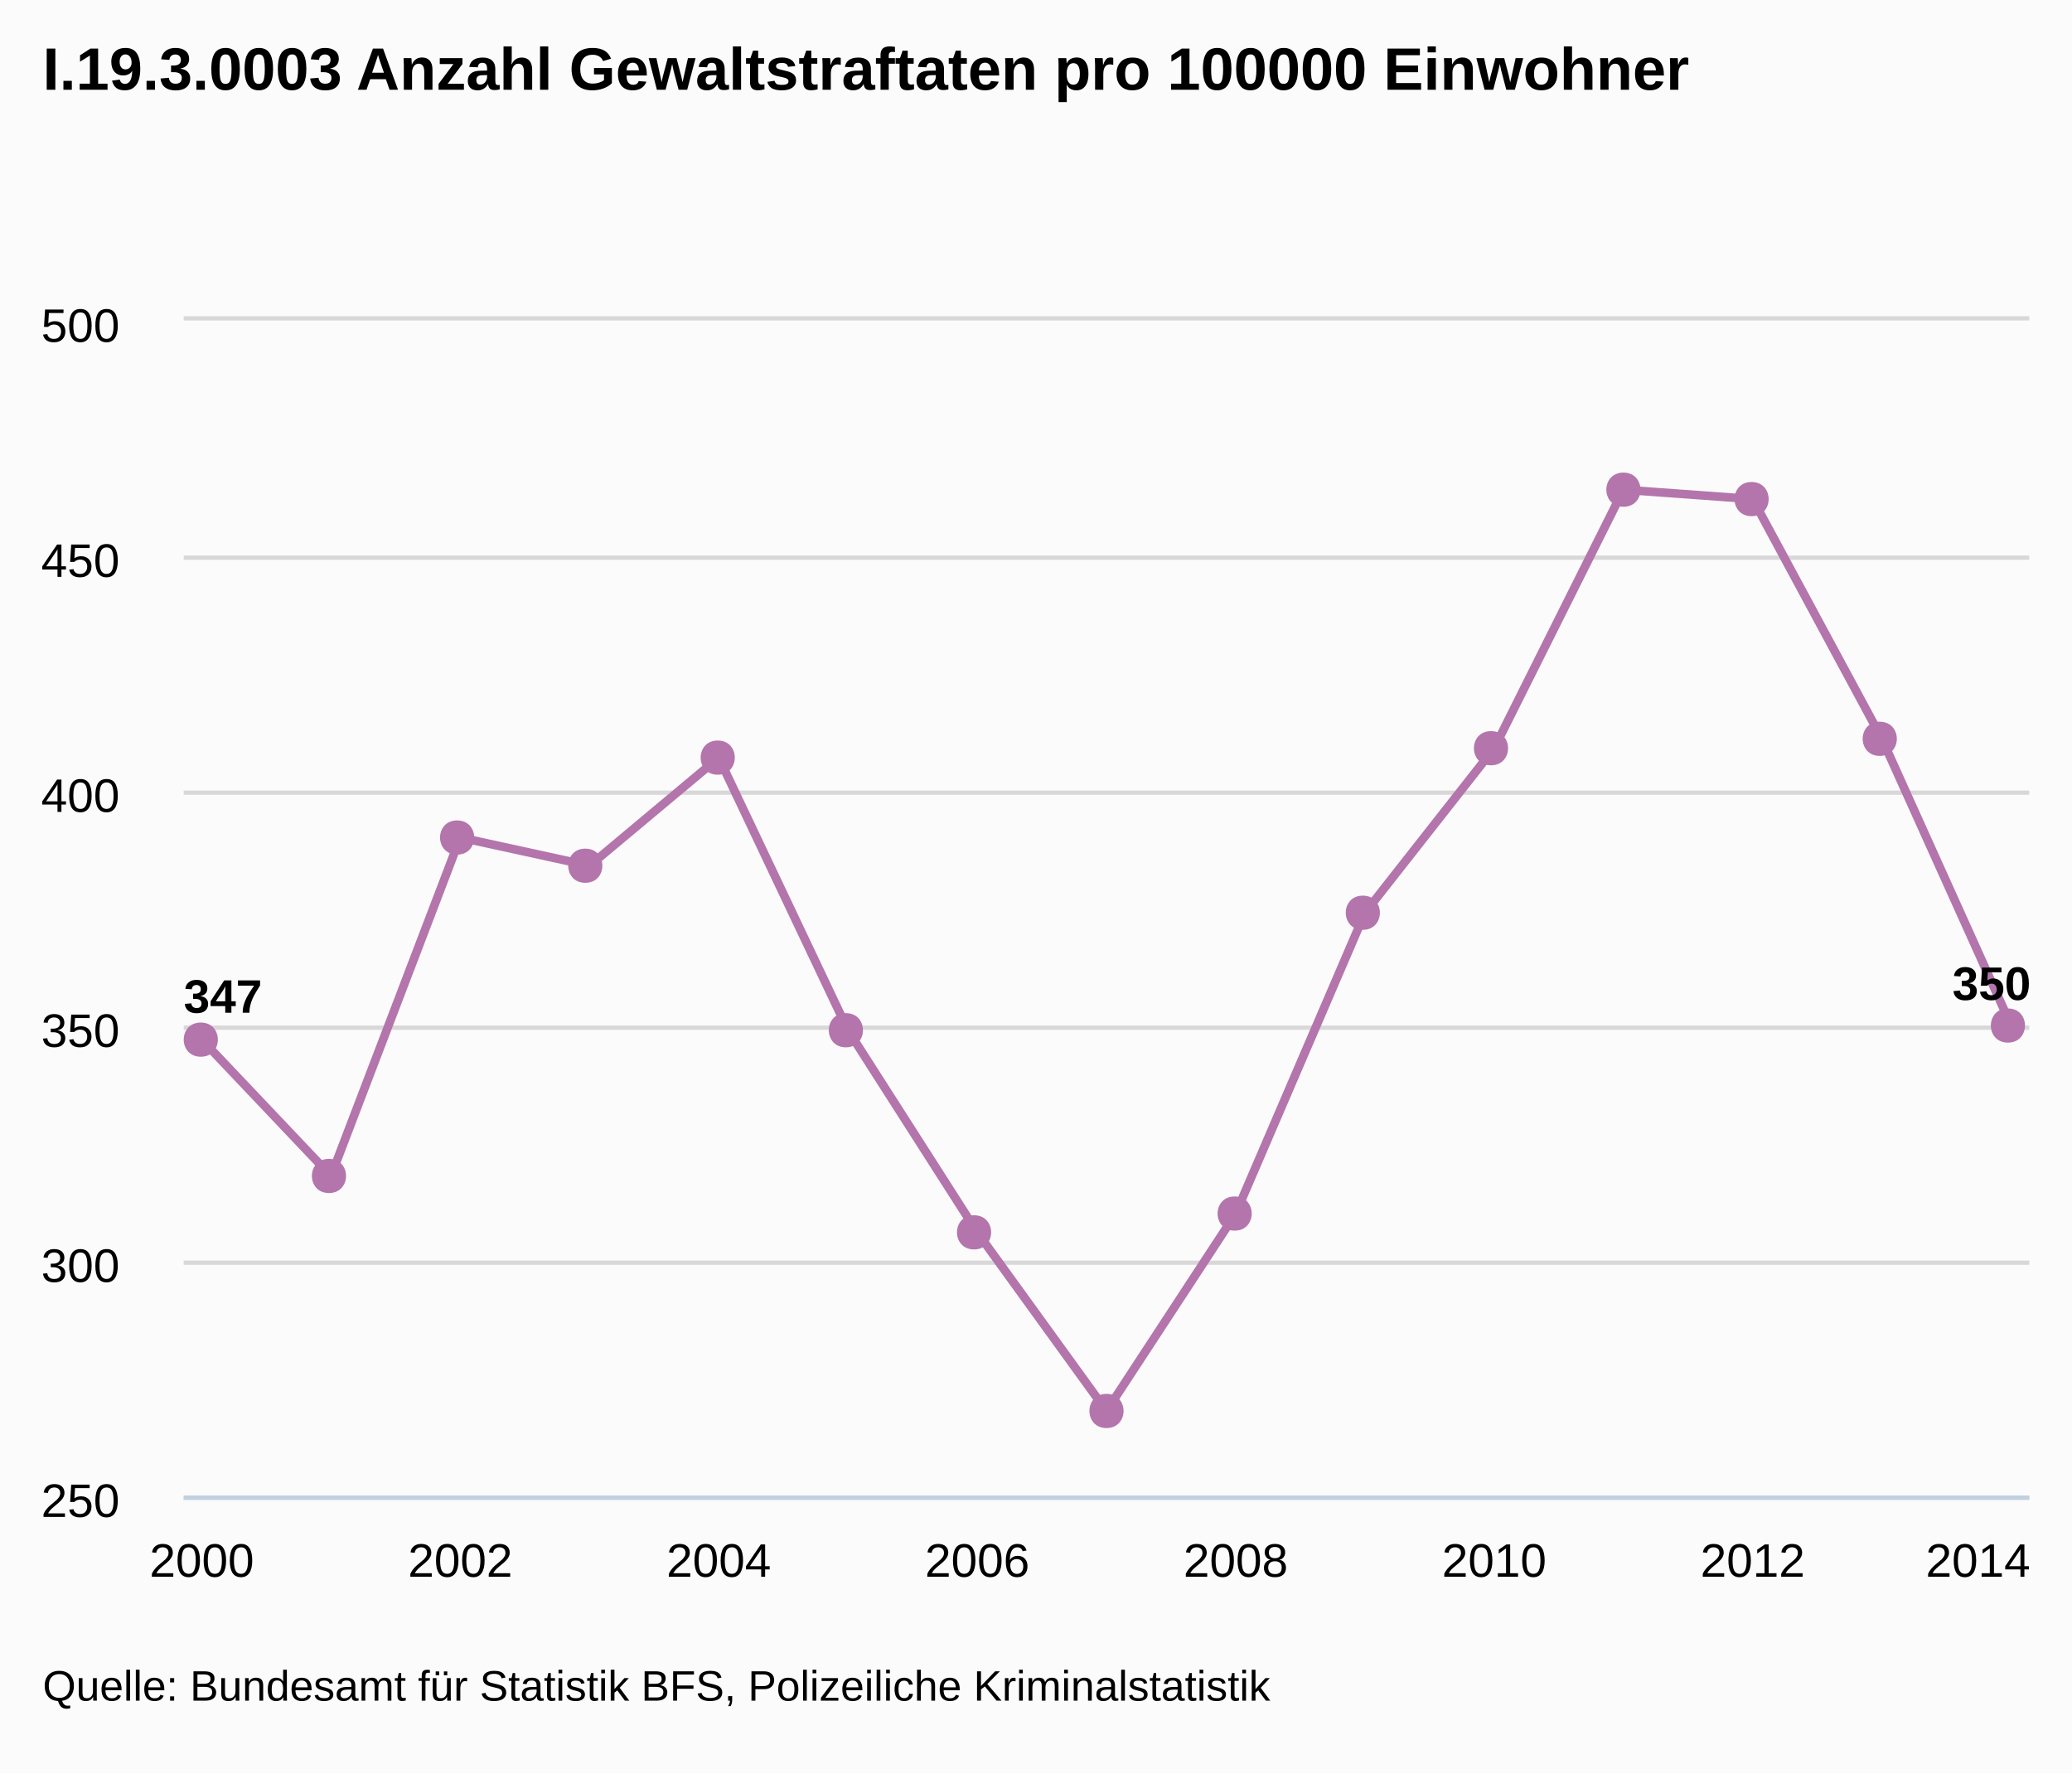
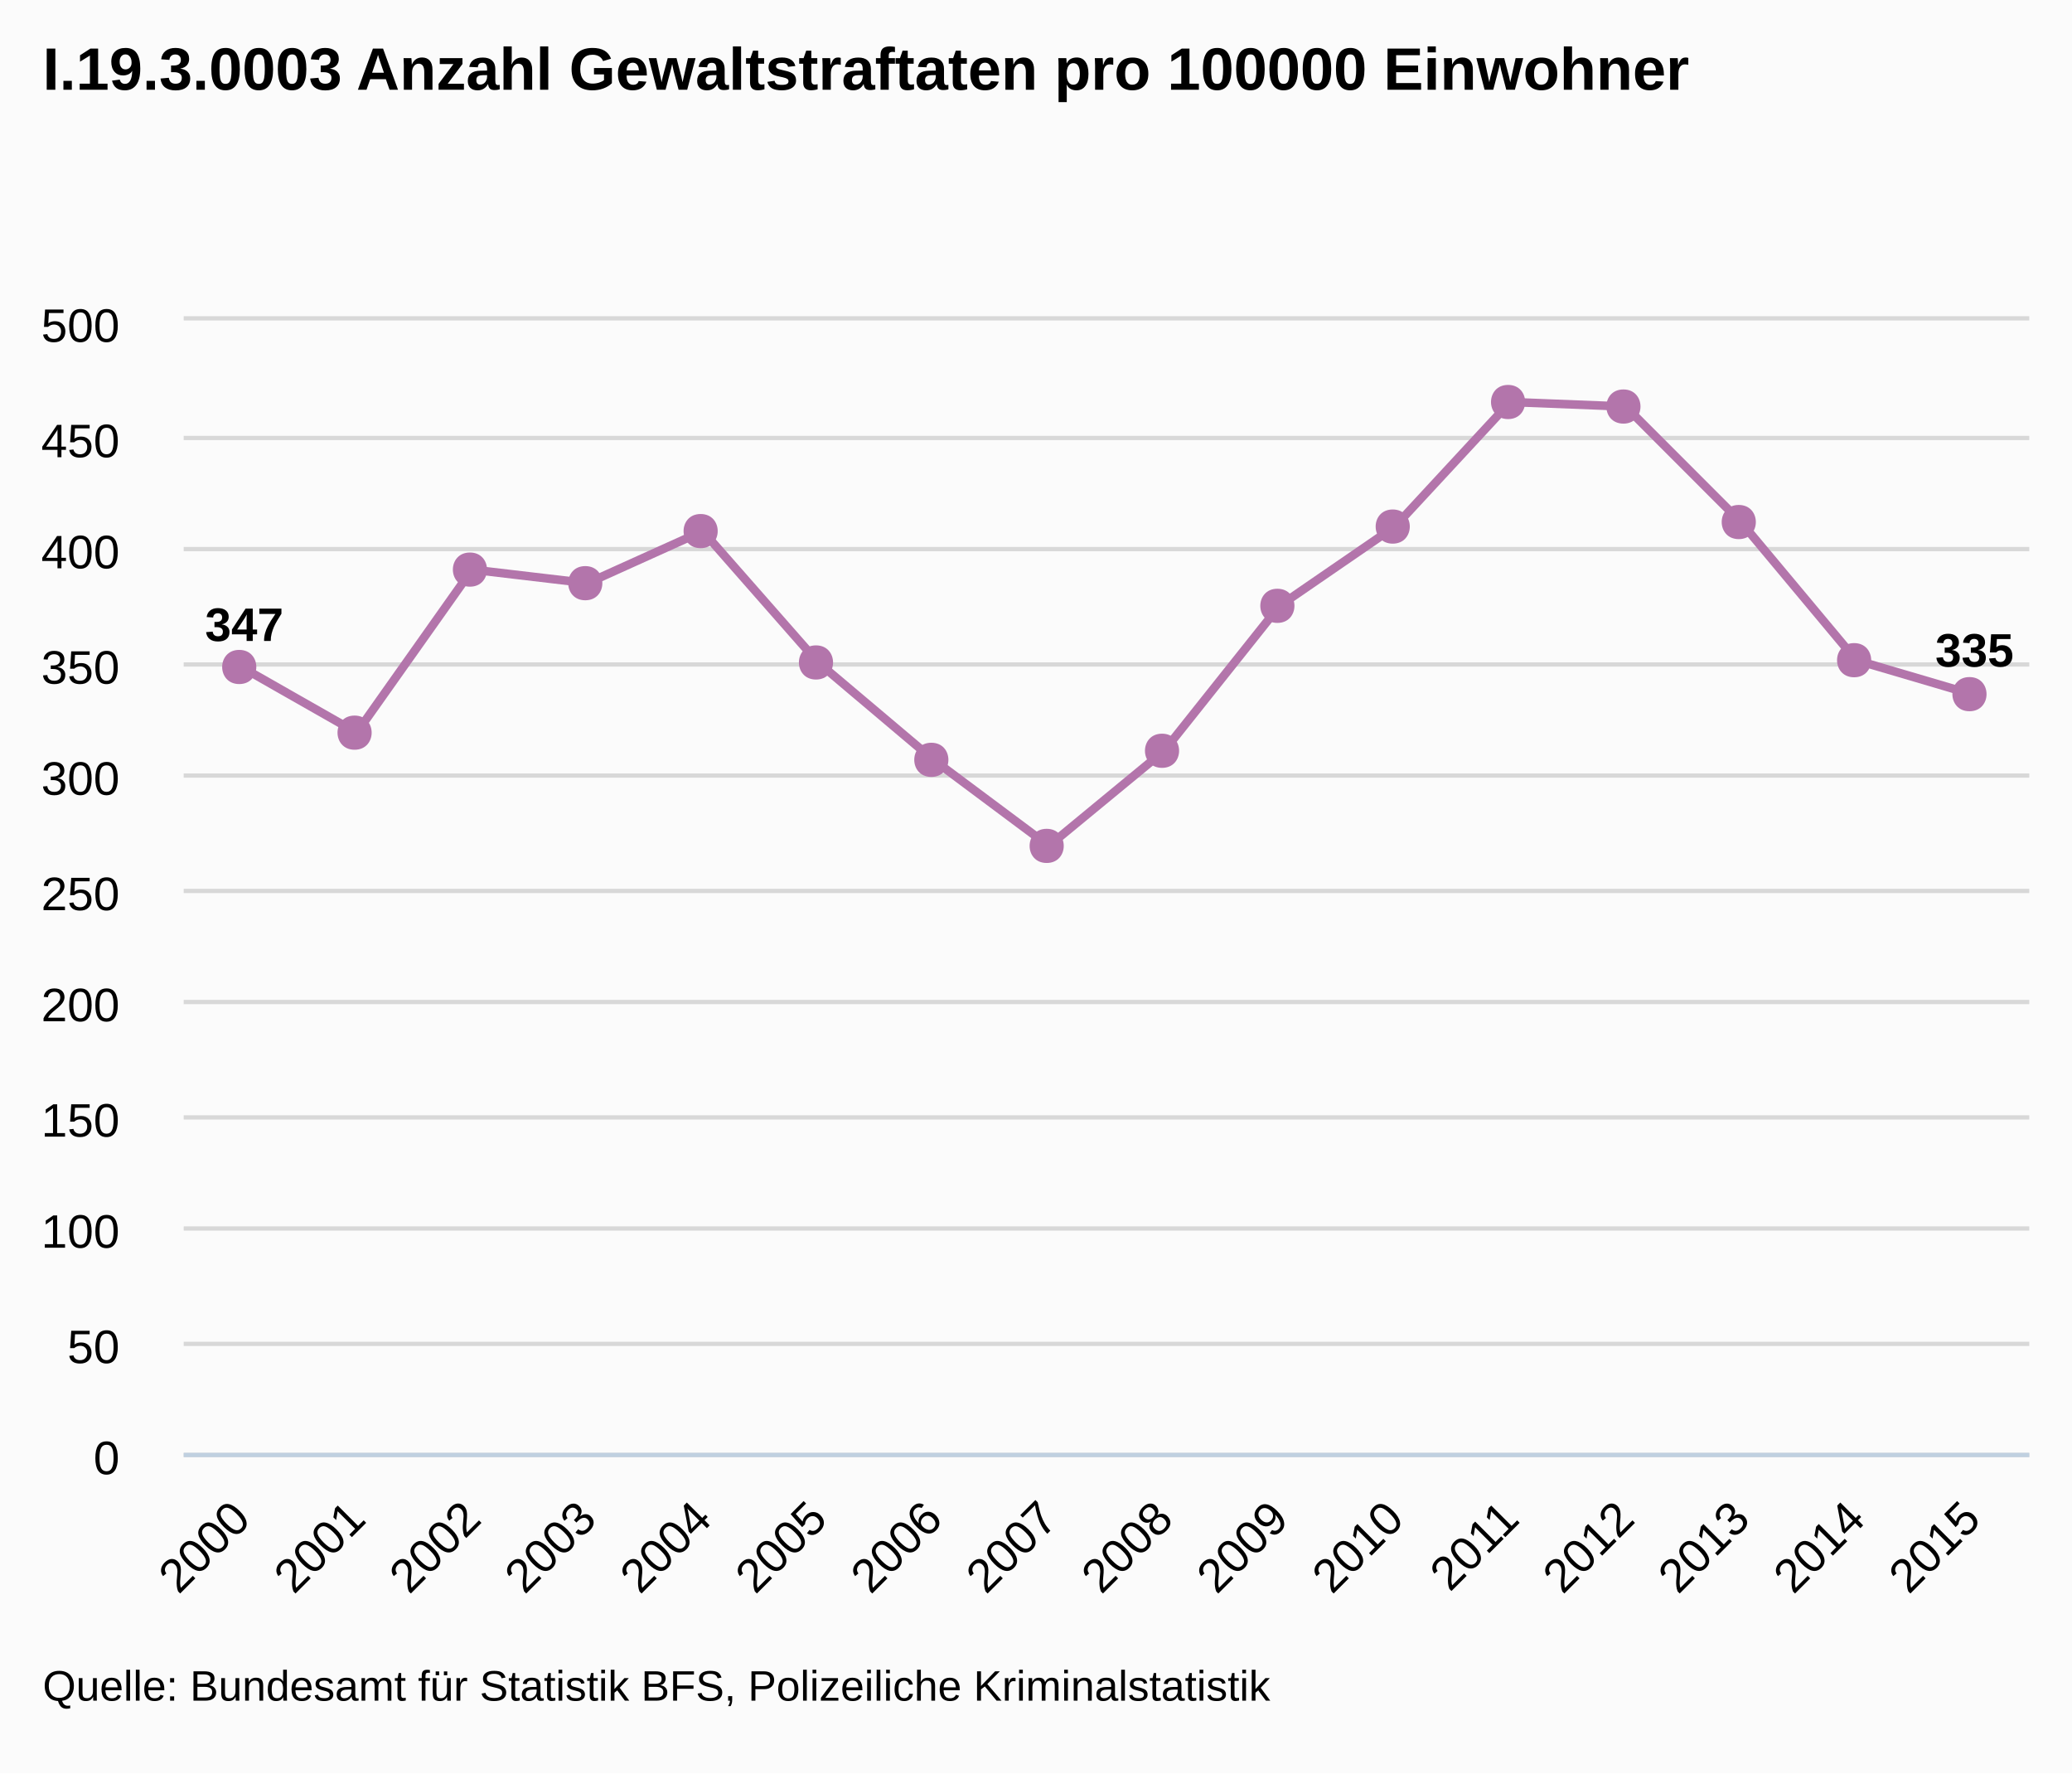
<svg xmlns="http://www.w3.org/2000/svg" version="1.1" style="font-family:arial;font-size:12px;" viewBox="0 0 485 415">
  <defs>
    <clipPath id="highcharts-5">
-       <rect x="0" y="0" width="432" height="275" />
+       <rect x="0" y="0" width="432" height="265" />
    </clipPath>
  </defs>
  <rect x="0" y="0" width="485" height="415" fill="#fbfbfb" class=" highcharts-background" />
  <g class="highcharts-grid" />
  <g class="highcharts-grid">
-     <path fill="none" d="M 43 350.5 L 475 350.5" stroke="#D8D8D8" stroke-width="1" opacity="1" />
-     <path fill="none" d="M 43 295.5 L 475 295.5" stroke="#D8D8D8" stroke-width="1" opacity="1" />
-     <path fill="none" d="M 43 240.5 L 475 240.5" stroke="#D8D8D8" stroke-width="1" opacity="1" />
-     <path fill="none" d="M 43 185.5 L 475 185.5" stroke="#D8D8D8" stroke-width="1" opacity="1" />
-     <path fill="none" d="M 43 130.5 L 475 130.5" stroke="#D8D8D8" stroke-width="1" opacity="1" />
+     <path fill="none" d="M 43 340.5 L 475 340.5" stroke="#D8D8D8" stroke-width="1" opacity="1" />
+     <path fill="none" d="M 43 314.5 L 475 314.5" stroke="#D8D8D8" stroke-width="1" opacity="1" />
+     <path fill="none" d="M 43 287.5 L 475 287.5" stroke="#D8D8D8" stroke-width="1" opacity="1" />
+     <path fill="none" d="M 43 261.5 L 475 261.5" stroke="#D8D8D8" stroke-width="1" opacity="1" />
+     <path fill="none" d="M 43 234.5 L 475 234.5" stroke="#D8D8D8" stroke-width="1" opacity="1" />
+     <path fill="none" d="M 43 208.5 L 475 208.5" stroke="#D8D8D8" stroke-width="1" opacity="1" />
+     <path fill="none" d="M 43 181.5 L 475 181.5" stroke="#D8D8D8" stroke-width="1" opacity="1" />
+     <path fill="none" d="M 43 155.5 L 475 155.5" stroke="#D8D8D8" stroke-width="1" opacity="1" />
+     <path fill="none" d="M 43 128.5 L 475 128.5" stroke="#D8D8D8" stroke-width="1" opacity="1" />
+     <path fill="none" d="M 43 102.5 L 475 102.5" stroke="#D8D8D8" stroke-width="1" opacity="1" />
    <path fill="none" d="M 43 74.5 L 475 74.5" stroke="#D8D8D8" stroke-width="1" opacity="1" />
  </g>
  <g class="highcharts-axis">
-     <path fill="none" d="M 43 350.5 L 475 350.5" stroke="#C0D0E0" stroke-width="1" />
+     <path fill="none" d="M 43 340.5 L 475 340.5" stroke="#C0D0E0" stroke-width="1" />
  </g>
  <g class="highcharts-axis" />
  <g class="highcharts-series-group">
    <g class="highcharts-series highcharts-series-0" transform="translate(43,75) scale(1 1)" clip-path="url(#highcharts-5)">
-       <path fill="none" d="M 4.235 168.3 L 34.487 200.2 L 64.739 121 L 94.992 127.6 L 125.244 102.3 L 155.496 166.1 L 185.748 213.4 L 216 255.2 L 246.252 209 L 276.504 138.6 L 306.756 100.1 L 337.008 39.6 L 367.261 41.8 L 397.513 97.9 L 427.765 165" stroke="#B375AB" stroke-width="2" stroke-linejoin="round" stroke-linecap="round" />
+       <path fill="none" d="M 13.5 81.09 L 40.5 96.46 L 67.5 58.3 L 94.5 61.48 L 121.5 49.29 L 148.5 80.03 L 175.5 102.82 L 202.5 122.96 L 229.5 100.7 L 256.5 66.78 L 283.5 48.23 L 310.5 19.08 L 337.5 20.14 L 364.5 47.17 L 391.5 79.5 L 418.5 87.45" stroke="#B375AB" stroke-width="2" stroke-linejoin="round" stroke-linecap="round" />
    </g>
    <g class="highcharts-markers highcharts-series-0" transform="translate(43,75) scale(1 1)" clip-path="none">
-       <path fill="#B375AB" d="M 427 161 C 432.328 161 432.328 169 427 169 C 421.672 169 421.672 161 427 161 Z" />
-       <path fill="#B375AB" d="M 397 93.9 C 402.328 93.9 402.328 101.9 397 101.9 C 391.672 101.9 391.672 93.9 397 93.9 Z" />
-       <path fill="#B375AB" d="M 367 37.8 C 372.328 37.8 372.328 45.8 367 45.8 C 361.672 45.8 361.672 37.8 367 37.8 Z" />
-       <path fill="#B375AB" d="M 337 35.6 C 342.328 35.6 342.328 43.6 337 43.6 C 331.672 43.6 331.672 35.6 337 35.6 Z" />
-       <path fill="#B375AB" d="M 306 96.1 C 311.328 96.1 311.328 104.1 306 104.1 C 300.672 104.1 300.672 96.1 306 96.1 Z" />
-       <path fill="#B375AB" d="M 276 134.6 C 281.328 134.6 281.328 142.6 276 142.6 C 270.672 142.6 270.672 134.6 276 134.6 Z" />
-       <path fill="#B375AB" d="M 246 205 C 251.328 205 251.328 213 246 213 C 240.672 213 240.672 205 246 205 Z" />
-       <path fill="#B375AB" d="M 216 251.2 C 221.328 251.2 221.328 259.2 216 259.2 C 210.672 259.2 210.672 251.2 216 251.2 Z" />
-       <path fill="#B375AB" d="M 185 209.4 C 190.328 209.4 190.328 217.4 185 217.4 C 179.672 217.4 179.672 209.4 185 209.4 Z" />
-       <path fill="#B375AB" d="M 155 162.1 C 160.328 162.1 160.328 170.1 155 170.1 C 149.672 170.1 149.672 162.1 155 162.1 Z" />
-       <path fill="#B375AB" d="M 125 98.3 C 130.328 98.3 130.328 106.3 125 106.3 C 119.672 106.3 119.672 98.3 125 98.3 Z" />
-       <path fill="#B375AB" d="M 94 123.6 C 99.328 123.6 99.328 131.6 94 131.6 C 88.672 131.6 88.672 123.6 94 123.6 Z" />
-       <path fill="#B375AB" d="M 64 117 C 69.328 117 69.328 125 64 125 C 58.672 125 58.672 117 64 117 Z" />
-       <path fill="#B375AB" d="M 34 196.2 C 39.328 196.2 39.328 204.2 34 204.2 C 28.672 204.2 28.672 196.2 34 196.2 Z" />
-       <path fill="#B375AB" d="M 4 164.3 C 9.328 164.3 9.328 172.3 4 172.3 C -1.328 172.3 -1.328 164.3 4 164.3 Z" />
+       <path fill="#B375AB" d="M 418 83.45 C 423.328 83.45 423.328 91.45 418 91.45 C 412.672 91.45 412.672 83.45 418 83.45 Z" />
+       <path fill="#B375AB" d="M 391 75.5 C 396.328 75.5 396.328 83.5 391 83.5 C 385.672 83.5 385.672 75.5 391 75.5 Z" />
+       <path fill="#B375AB" d="M 364 43.17 C 369.328 43.17 369.328 51.17 364 51.17 C 358.672 51.17 358.672 43.17 364 43.17 Z" />
+       <path fill="#B375AB" d="M 337 16.14 C 342.328 16.14 342.328 24.14 337 24.14 C 331.672 24.14 331.672 16.14 337 16.14 Z" />
+       <path fill="#B375AB" d="M 310 15.08 C 315.328 15.08 315.328 23.08 310 23.08 C 304.672 23.08 304.672 15.08 310 15.08 Z" />
+       <path fill="#B375AB" d="M 283 44.23 C 288.328 44.23 288.328 52.23 283 52.23 C 277.672 52.23 277.672 44.23 283 44.23 Z" />
+       <path fill="#B375AB" d="M 256 62.78 C 261.328 62.78 261.328 70.78 256 70.78 C 250.672 70.78 250.672 62.78 256 62.78 Z" />
+       <path fill="#B375AB" d="M 229 96.7 C 234.328 96.7 234.328 104.7 229 104.7 C 223.672 104.7 223.672 96.7 229 96.7 Z" />
+       <path fill="#B375AB" d="M 202 118.96 C 207.328 118.96 207.328 126.96 202 126.96 C 196.672 126.96 196.672 118.96 202 118.96 Z" />
+       <path fill="#B375AB" d="M 175 98.82 C 180.328 98.82 180.328 106.82 175 106.82 C 169.672 106.82 169.672 98.82 175 98.82 Z" />
+       <path fill="#B375AB" d="M 148 76.03 C 153.328 76.03 153.328 84.03 148 84.03 C 142.672 84.03 142.672 76.03 148 76.03 Z" />
+       <path fill="#B375AB" d="M 121 45.29 C 126.328 45.29 126.328 53.29 121 53.29 C 115.672 53.29 115.672 45.29 121 45.29 Z" />
+       <path fill="#B375AB" d="M 94 57.48 C 99.328 57.48 99.328 65.48 94 65.48 C 88.672 65.48 88.672 57.48 94 57.48 Z" />
+       <path fill="#B375AB" d="M 67 54.3 C 72.328 54.3 72.328 62.3 67 62.3 C 61.672 62.3 61.672 54.3 67 54.3 Z" />
+       <path fill="#B375AB" d="M 40 92.46 C 45.328 92.46 45.328 100.46 40 100.46 C 34.672 100.46 34.672 92.46 40 92.46 Z" />
+       <path fill="#B375AB" d="M 13 77.09 C 18.328 77.09 18.328 85.09 13 85.09 C 7.672 85.09 7.672 77.09 13 77.09 Z" />
    </g>
  </g>
  <text x="10" text-anchor="start" class="highcharts-title" style="color:#000000;font-size:14px;font-weight:bold;fill:#000000;width:421px;" y="21">
    <tspan>I.19.3.0003 Anzahl Gewaltstraftaten pro 100000 Einwohner</tspan>
  </text>
  <g class="highcharts-data-labels highcharts-series-0" transform="translate(43,75) scale(1 1)" opacity="1">
-     <g style="" transform="translate(-5,146)">
+     <g style="" transform="translate(0,59)">
      <text x="5" style="font-size:11px;font-weight:bold;color:#000000;text-shadow:0 0 6px #ffffff, 0 0 3px #ffffff;fill:#000000;text-rendering:geometricprecision;" y="16">
        <tspan>347</tspan>
      </text>
    </g>
-     <g style="" transform="translate(29,190)">
-       <text x="5" style="font-size:11px;font-weight:bold;color:#000000;text-shadow:0 0 6px #ffffff, 0 0 3px #ffffff;fill:#000000;text-rendering:geometricprecision;" y="16" />
-     </g>
-     <g style="" transform="translate(60,111)">
-       <text x="5" style="font-size:11px;font-weight:bold;color:#000000;text-shadow:0 0 6px #ffffff, 0 0 3px #ffffff;fill:#000000;text-rendering:geometricprecision;" y="16" />
-     </g>
-     <g style="" transform="translate(90,118)">
-       <text x="5" style="font-size:11px;font-weight:bold;color:#000000;text-shadow:0 0 6px #ffffff, 0 0 3px #ffffff;fill:#000000;text-rendering:geometricprecision;" y="16" />
-     </g>
-     <g style="" transform="translate(120,92)">
-       <text x="5" style="font-size:11px;font-weight:bold;color:#000000;text-shadow:0 0 6px #ffffff, 0 0 3px #ffffff;fill:#000000;text-rendering:geometricprecision;" y="16" />
-     </g>
-     <g style="" transform="translate(150,156)">
-       <text x="5" style="font-size:11px;font-weight:bold;color:#000000;text-shadow:0 0 6px #ffffff, 0 0 3px #ffffff;fill:#000000;text-rendering:geometricprecision;" y="16" />
-     </g>
-     <g style="" transform="translate(181,203)">
-       <text x="5" style="font-size:11px;font-weight:bold;color:#000000;text-shadow:0 0 6px #ffffff, 0 0 3px #ffffff;fill:#000000;text-rendering:geometricprecision;" y="16" />
-     </g>
-     <g style="" transform="translate(211,245)">
-       <text x="5" style="font-size:11px;font-weight:bold;color:#000000;text-shadow:0 0 6px #ffffff, 0 0 3px #ffffff;fill:#000000;text-rendering:geometricprecision;" y="16" />
-     </g>
-     <g style="" transform="translate(241,199)">
-       <text x="5" style="font-size:11px;font-weight:bold;color:#000000;text-shadow:0 0 6px #ffffff, 0 0 3px #ffffff;fill:#000000;text-rendering:geometricprecision;" y="16" />
-     </g>
-     <g style="" transform="translate(272,129)">
-       <text x="5" style="font-size:11px;font-weight:bold;color:#000000;text-shadow:0 0 6px #ffffff, 0 0 3px #ffffff;fill:#000000;text-rendering:geometricprecision;" y="16" />
-     </g>
-     <g style="" transform="translate(302,90)">
-       <text x="5" style="font-size:11px;font-weight:bold;color:#000000;text-shadow:0 0 6px #ffffff, 0 0 3px #ffffff;fill:#000000;text-rendering:geometricprecision;" y="16" />
-     </g>
-     <g style="" transform="translate(332,30)">
-       <text x="5" style="font-size:11px;font-weight:bold;color:#000000;text-shadow:0 0 6px #ffffff, 0 0 3px #ffffff;fill:#000000;text-rendering:geometricprecision;" y="16" />
-     </g>
-     <g style="" transform="translate(362,32)">
-       <text x="5" style="font-size:11px;font-weight:bold;color:#000000;text-shadow:0 0 6px #ffffff, 0 0 3px #ffffff;fill:#000000;text-rendering:geometricprecision;" y="16" />
-     </g>
-     <g style="" transform="translate(393,88)">
-       <text x="5" style="font-size:11px;font-weight:bold;color:#000000;text-shadow:0 0 6px #ffffff, 0 0 3px #ffffff;fill:#000000;text-rendering:geometricprecision;" y="16" />
-     </g>
-     <g style="" transform="translate(409,143)">
+     <g style="" transform="translate(36,86)">
+       <text x="5" style="font-size:11px;font-weight:bold;color:#000000;text-shadow:0 0 6px #ffffff, 0 0 3px #ffffff;fill:#000000;text-rendering:geometricprecision;" y="16" />
+     </g>
+     <g style="" transform="translate(63,48)">
+       <text x="5" style="font-size:11px;font-weight:bold;color:#000000;text-shadow:0 0 6px #ffffff, 0 0 3px #ffffff;fill:#000000;text-rendering:geometricprecision;" y="16" />
+     </g>
+     <g style="" transform="translate(90,51)">
+       <text x="5" style="font-size:11px;font-weight:bold;color:#000000;text-shadow:0 0 6px #ffffff, 0 0 3px #ffffff;fill:#000000;text-rendering:geometricprecision;" y="16" />
+     </g>
+     <g style="" transform="translate(117,39)">
+       <text x="5" style="font-size:11px;font-weight:bold;color:#000000;text-shadow:0 0 6px #ffffff, 0 0 3px #ffffff;fill:#000000;text-rendering:geometricprecision;" y="16" />
+     </g>
+     <g style="" transform="translate(144,70)">
+       <text x="5" style="font-size:11px;font-weight:bold;color:#000000;text-shadow:0 0 6px #ffffff, 0 0 3px #ffffff;fill:#000000;text-rendering:geometricprecision;" y="16" />
+     </g>
+     <g style="" transform="translate(171,93)">
+       <text x="5" style="font-size:11px;font-weight:bold;color:#000000;text-shadow:0 0 6px #ffffff, 0 0 3px #ffffff;fill:#000000;text-rendering:geometricprecision;" y="16" />
+     </g>
+     <g style="" transform="translate(198,113)">
+       <text x="5" style="font-size:11px;font-weight:bold;color:#000000;text-shadow:0 0 6px #ffffff, 0 0 3px #ffffff;fill:#000000;text-rendering:geometricprecision;" y="16" />
+     </g>
+     <g style="" transform="translate(225,91)">
+       <text x="5" style="font-size:11px;font-weight:bold;color:#000000;text-shadow:0 0 6px #ffffff, 0 0 3px #ffffff;fill:#000000;text-rendering:geometricprecision;" y="16" />
+     </g>
+     <g style="" transform="translate(252,57)">
+       <text x="5" style="font-size:11px;font-weight:bold;color:#000000;text-shadow:0 0 6px #ffffff, 0 0 3px #ffffff;fill:#000000;text-rendering:geometricprecision;" y="16" />
+     </g>
+     <g style="" transform="translate(279,38)">
+       <text x="5" style="font-size:11px;font-weight:bold;color:#000000;text-shadow:0 0 6px #ffffff, 0 0 3px #ffffff;fill:#000000;text-rendering:geometricprecision;" y="16" />
+     </g>
+     <g style="" transform="translate(306,9)">
+       <text x="5" style="font-size:11px;font-weight:bold;color:#000000;text-shadow:0 0 6px #ffffff, 0 0 3px #ffffff;fill:#000000;text-rendering:geometricprecision;" y="16" />
+     </g>
+     <g style="" transform="translate(333,10)">
+       <text x="5" style="font-size:11px;font-weight:bold;color:#000000;text-shadow:0 0 6px #ffffff, 0 0 3px #ffffff;fill:#000000;text-rendering:geometricprecision;" y="16" />
+     </g>
+     <g style="" transform="translate(360,37)">
+       <text x="5" style="font-size:11px;font-weight:bold;color:#000000;text-shadow:0 0 6px #ffffff, 0 0 3px #ffffff;fill:#000000;text-rendering:geometricprecision;" y="16" />
+     </g>
+     <g style="" transform="translate(387,70)">
+       <text x="5" style="font-size:11px;font-weight:bold;color:#000000;text-shadow:0 0 6px #ffffff, 0 0 3px #ffffff;fill:#000000;text-rendering:geometricprecision;" y="16" />
+     </g>
+     <g style="" transform="translate(405,65)">
      <text x="5" style="font-size:11px;font-weight:bold;color:#000000;text-shadow:0 0 6px #ffffff, 0 0 3px #ffffff;fill:#000000;text-rendering:geometricprecision;" y="16">
-         <tspan>350</tspan>
+         <tspan>335</tspan>
      </text>
    </g>
  </g>
  <g class="highcharts-axis-labels highcharts-xaxis-labels">
-     <text x="47.235" style="color:#000000;cursor:default;font-size:11px;fill:#000000;" text-anchor="middle" transform="translate(0,0)" y="369" opacity="1">2000</text>
-     <text x="107.739" style="color:#000000;cursor:default;font-size:11px;fill:#000000;" text-anchor="middle" transform="translate(0,0)" y="369" opacity="1">2002</text>
-     <text x="168.244" style="color:#000000;cursor:default;font-size:11px;fill:#000000;" text-anchor="middle" transform="translate(0,0)" y="369" opacity="1">2004</text>
-     <text x="228.748" style="color:#000000;cursor:default;font-size:11px;fill:#000000;" text-anchor="middle" transform="translate(0,0)" y="369" opacity="1">2006</text>
-     <text x="289.252" style="color:#000000;cursor:default;font-size:11px;fill:#000000;" text-anchor="middle" transform="translate(0,0)" y="369" opacity="1">2008</text>
-     <text x="349.756" style="color:#000000;cursor:default;font-size:11px;fill:#000000;" text-anchor="middle" transform="translate(0,0)" y="369" opacity="1">2010</text>
-     <text x="410.261" style="color:#000000;cursor:default;font-size:11px;fill:#000000;" text-anchor="middle" transform="translate(0,0)" y="369" opacity="1">2012</text>
-     <text x="463" style="color:#000000;cursor:default;font-size:11px;fill:#000000;" text-anchor="middle" transform="translate(0,0)" y="369" opacity="1">2014</text>
+     <text x="59.093" style="color:#000000;cursor:default;font-size:11px;fill:#000000;width:415px;text-overflow:ellipsis;" text-anchor="end" transform="translate(0,0) rotate(-45 59.09272 356)" y="356" opacity="1">
+       <tspan>2000</tspan>
+     </text>
+     <text x="86.093" style="color:#000000;cursor:default;font-size:11px;fill:#000000;width:415px;text-overflow:ellipsis;" text-anchor="end" transform="translate(0,0) rotate(-45 86.09272 356)" y="356" opacity="1">
+       <tspan>2001</tspan>
+     </text>
+     <text x="113.093" style="color:#000000;cursor:default;font-size:11px;fill:#000000;width:415px;text-overflow:ellipsis;" text-anchor="end" transform="translate(0,0) rotate(-45 113.0927 356)" y="356" opacity="1">
+       <tspan>2002</tspan>
+     </text>
+     <text x="140.093" style="color:#000000;cursor:default;font-size:11px;fill:#000000;width:415px;text-overflow:ellipsis;" text-anchor="end" transform="translate(0,0) rotate(-45 140.0927 356)" y="356" opacity="1">
+       <tspan>2003</tspan>
+     </text>
+     <text x="167.093" style="color:#000000;cursor:default;font-size:11px;fill:#000000;width:415px;text-overflow:ellipsis;" text-anchor="end" transform="translate(0,0) rotate(-45 167.0927 356)" y="356" opacity="1">
+       <tspan>2004</tspan>
+     </text>
+     <text x="194.093" style="color:#000000;cursor:default;font-size:11px;fill:#000000;width:415px;text-overflow:ellipsis;" text-anchor="end" transform="translate(0,0) rotate(-45 194.0927 356)" y="356" opacity="1">
+       <tspan>2005</tspan>
+     </text>
+     <text x="221.093" style="color:#000000;cursor:default;font-size:11px;fill:#000000;width:415px;text-overflow:ellipsis;" text-anchor="end" transform="translate(0,0) rotate(-45 221.0927 356)" y="356" opacity="1">
+       <tspan>2006</tspan>
+     </text>
+     <text x="248.093" style="color:#000000;cursor:default;font-size:11px;fill:#000000;width:415px;text-overflow:ellipsis;" text-anchor="end" transform="translate(0,0) rotate(-45 248.0927 356)" y="356" opacity="1">
+       <tspan>2007</tspan>
+     </text>
+     <text x="275.093" style="color:#000000;cursor:default;font-size:11px;fill:#000000;width:415px;text-overflow:ellipsis;" text-anchor="end" transform="translate(0,0) rotate(-45 275.0927 356)" y="356" opacity="1">
+       <tspan>2008</tspan>
+     </text>
+     <text x="302.093" style="color:#000000;cursor:default;font-size:11px;fill:#000000;width:415px;text-overflow:ellipsis;" text-anchor="end" transform="translate(0,0) rotate(-45 302.0927 356)" y="356" opacity="1">
+       <tspan>2009</tspan>
+     </text>
+     <text x="329.093" style="color:#000000;cursor:default;font-size:11px;fill:#000000;width:415px;text-overflow:ellipsis;" text-anchor="end" transform="translate(0,0) rotate(-45 329.0927 356)" y="356" opacity="1">
+       <tspan>2010</tspan>
+     </text>
+     <text x="356.093" style="color:#000000;cursor:default;font-size:11px;fill:#000000;width:415px;text-overflow:ellipsis;" text-anchor="end" transform="translate(0,0) rotate(-45 356.0927 356)" y="356" opacity="1">
+       <tspan>2011</tspan>
+     </text>
+     <text x="383.093" style="color:#000000;cursor:default;font-size:11px;fill:#000000;width:415px;text-overflow:ellipsis;" text-anchor="end" transform="translate(0,0) rotate(-45 383.0927 356)" y="356" opacity="1">
+       <tspan>2012</tspan>
+     </text>
+     <text x="410.093" style="color:#000000;cursor:default;font-size:11px;fill:#000000;width:415px;text-overflow:ellipsis;" text-anchor="end" transform="translate(0,0) rotate(-45 410.0927 356)" y="356" opacity="1">
+       <tspan>2013</tspan>
+     </text>
+     <text x="437.093" style="color:#000000;cursor:default;font-size:11px;fill:#000000;width:415px;text-overflow:ellipsis;" text-anchor="end" transform="translate(0,0) rotate(-45 437.0927 356)" y="356" opacity="1">
+       <tspan>2014</tspan>
+     </text>
+     <text x="464.093" style="color:#000000;cursor:default;font-size:11px;fill:#000000;width:415px;text-overflow:ellipsis;" text-anchor="end" transform="translate(0,0) rotate(-45 464.0927 356)" y="356" opacity="1">
+       <tspan>2015</tspan>
+     </text>
  </g>
  <g class="highcharts-axis-labels highcharts-yaxis-labels">
-     <text x="28" style="color:#000000;cursor:default;font-size:11px;fill:#000000;width:150px;text-overflow:clip;" text-anchor="end" transform="translate(0,0)" y="355" opacity="1">
+     <text x="28" style="color:#000000;cursor:default;font-size:11px;fill:#000000;width:150px;text-overflow:clip;" text-anchor="end" transform="translate(0,0)" y="345" opacity="1">
+       <tspan>0</tspan>
+     </text>
+     <text x="28" style="color:#000000;cursor:default;font-size:11px;fill:#000000;width:150px;text-overflow:clip;" text-anchor="end" transform="translate(0,0)" y="319" opacity="1">
+       <tspan>50</tspan>
+     </text>
+     <text x="28" style="color:#000000;cursor:default;font-size:11px;fill:#000000;width:150px;text-overflow:clip;" text-anchor="end" transform="translate(0,0)" y="292" opacity="1">
+       <tspan>100</tspan>
+     </text>
+     <text x="28" style="color:#000000;cursor:default;font-size:11px;fill:#000000;width:150px;text-overflow:clip;" text-anchor="end" transform="translate(0,0)" y="266" opacity="1">
+       <tspan>150</tspan>
+     </text>
+     <text x="28" style="color:#000000;cursor:default;font-size:11px;fill:#000000;width:150px;text-overflow:clip;" text-anchor="end" transform="translate(0,0)" y="239" opacity="1">
+       <tspan>200</tspan>
+     </text>
+     <text x="28" style="color:#000000;cursor:default;font-size:11px;fill:#000000;width:150px;text-overflow:clip;" text-anchor="end" transform="translate(0,0)" y="213" opacity="1">
      <tspan>250</tspan>
    </text>
-     <text x="28" style="color:#000000;cursor:default;font-size:11px;fill:#000000;width:150px;text-overflow:clip;" text-anchor="end" transform="translate(0,0)" y="300" opacity="1">
+     <text x="28" style="color:#000000;cursor:default;font-size:11px;fill:#000000;width:150px;text-overflow:clip;" text-anchor="end" transform="translate(0,0)" y="186" opacity="1">
      <tspan>300</tspan>
    </text>
-     <text x="28" style="color:#000000;cursor:default;font-size:11px;fill:#000000;width:150px;text-overflow:clip;" text-anchor="end" transform="translate(0,0)" y="245" opacity="1">
+     <text x="28" style="color:#000000;cursor:default;font-size:11px;fill:#000000;width:150px;text-overflow:clip;" text-anchor="end" transform="translate(0,0)" y="160" opacity="1">
      <tspan>350</tspan>
    </text>
-     <text x="28" style="color:#000000;cursor:default;font-size:11px;fill:#000000;width:150px;text-overflow:clip;" text-anchor="end" transform="translate(0,0)" y="190" opacity="1">
+     <text x="28" style="color:#000000;cursor:default;font-size:11px;fill:#000000;width:150px;text-overflow:clip;" text-anchor="end" transform="translate(0,0)" y="133" opacity="1">
      <tspan>400</tspan>
    </text>
-     <text x="28" style="color:#000000;cursor:default;font-size:11px;fill:#000000;width:150px;text-overflow:clip;" text-anchor="end" transform="translate(0,0)" y="135" opacity="1">
+     <text x="28" style="color:#000000;cursor:default;font-size:11px;fill:#000000;width:150px;text-overflow:clip;" text-anchor="end" transform="translate(0,0)" y="107" opacity="1">
      <tspan>450</tspan>
    </text>
    <text x="28" style="color:#000000;cursor:default;font-size:11px;fill:#000000;width:150px;text-overflow:clip;" text-anchor="end" transform="translate(0,0)" y="80" opacity="1">
      <tspan>500</tspan>
    </text>
  </g>
  <g class="highcharts-tooltip" style="cursor:default;padding:0;pointer-events:none;white-space:nowrap;" transform="translate(0,-9000000000)">
    <path fill="none" d="M 3.5 0.5 L 13.5 0.5 C 16.5 0.5 16.5 0.5 16.5 3.5 L 16.5 13.5 C 16.5 16.5 16.5 16.5 13.5 16.5 L 3.5 16.5 C 0.5 16.5 0.5 16.5 0.5 13.5 L 0.5 3.5 C 0.5 0.5 0.5 0.5 3.5 0.5" stroke="black" stroke-opacity="0.05" stroke-width="5" transform="translate(1, 1)" />
    <path fill="none" d="M 3.5 0.5 L 13.5 0.5 C 16.5 0.5 16.5 0.5 16.5 3.5 L 16.5 13.5 C 16.5 16.5 16.5 16.5 13.5 16.5 L 3.5 16.5 C 0.5 16.5 0.5 16.5 0.5 13.5 L 0.5 3.5 C 0.5 0.5 0.5 0.5 3.5 0.5" stroke="black" stroke-opacity="0.1" stroke-width="3" transform="translate(1, 1)" />
    <path fill="none" d="M 3.5 0.5 L 13.5 0.5 C 16.5 0.5 16.5 0.5 16.5 3.5 L 16.5 13.5 C 16.5 16.5 16.5 16.5 13.5 16.5 L 3.5 16.5 C 0.5 16.5 0.5 16.5 0.5 13.5 L 0.5 3.5 C 0.5 0.5 0.5 0.5 3.5 0.5" stroke="black" stroke-opacity="0.15" stroke-width="1" transform="translate(1, 1)" />
    <path fill="rgb(249, 249, 249)" fill-opacity=" .85" d="M 3.5 0.5 L 13.5 0.5 C 16.5 0.5 16.5 0.5 16.5 3.5 L 16.5 13.5 C 16.5 16.5 16.5 16.5 13.5 16.5 L 3.5 16.5 C 0.5 16.5 0.5 16.5 0.5 13.5 L 0.5 3.5 C 0.5 0.5 0.5 0.5 3.5 0.5" />
    <text x="8" style="font-size:12px;color:#333333;fill:#333333;" y="20" />
  </g>
  <text x="10" text-anchor="start" style="cursor:default;color:#000000;font-size:10px;fill:#000000;" y="398">
    <tspan>Quelle: Bundesamt für Statistik BFS, Polizeiliche Kriminalstatistik</tspan>
  </text>
</svg>
